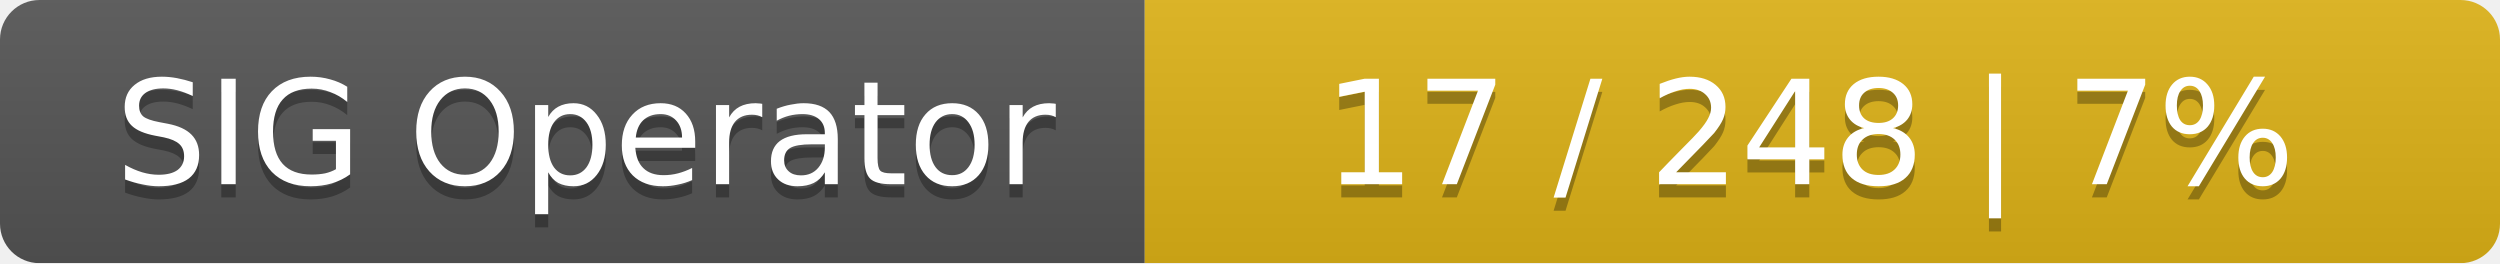
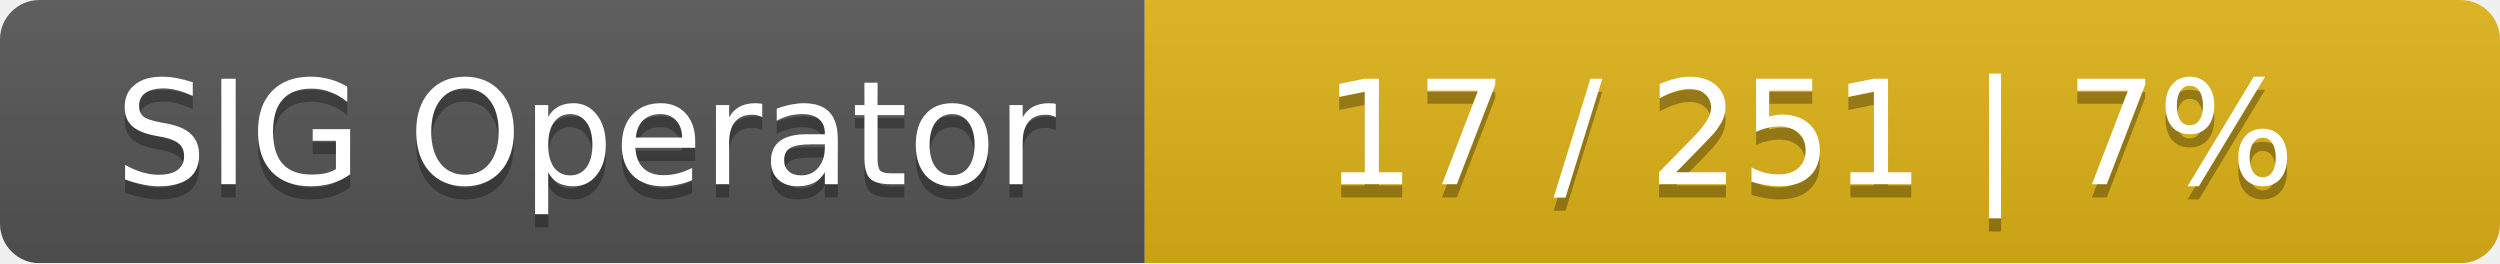
<svg xmlns="http://www.w3.org/2000/svg" width="190" height="20">
  <linearGradient id="smooth" x2="0" y2="100%">
    <stop offset="0" stop-color="#bbb" stop-opacity=".1" />
    <stop offset="1" stop-opacity=".1" />
  </linearGradient>
  <mask id="round">
    <rect width="190" height="20" rx="3" fill="#fff" />
  </mask>
  <g mask="url(#round)">
    <rect width="87" height="20" fill="#555" />
    <rect x="87" width="103" height="20" fill="#dfb317" />
    <rect width="190" height="20" fill="url(#smooth)" />
  </g>
  <g fill="#fff" text-anchor="middle" font-family="DejaVu Sans,Verdana,Geneva,sans-serif" font-size="11">
    <text x="44.5" y="15" fill="#010101" fill-opacity=".3">SIG Operator</text>
    <text x="44.5" y="14">SIG Operator</text>
-     <text x="137.5" y="15" fill="#010101" fill-opacity=".3">17 / 248    |    7%</text>
-     <text x="137.5" y="14">17 / 248    |    7%</text>
+     <text x="137.5" y="15" fill="#010101" fill-opacity=".3">17 / 251    |    7%</text>
+     <text x="137.5" y="14">17 / 251    |    7%</text>
  </g>
</svg>
